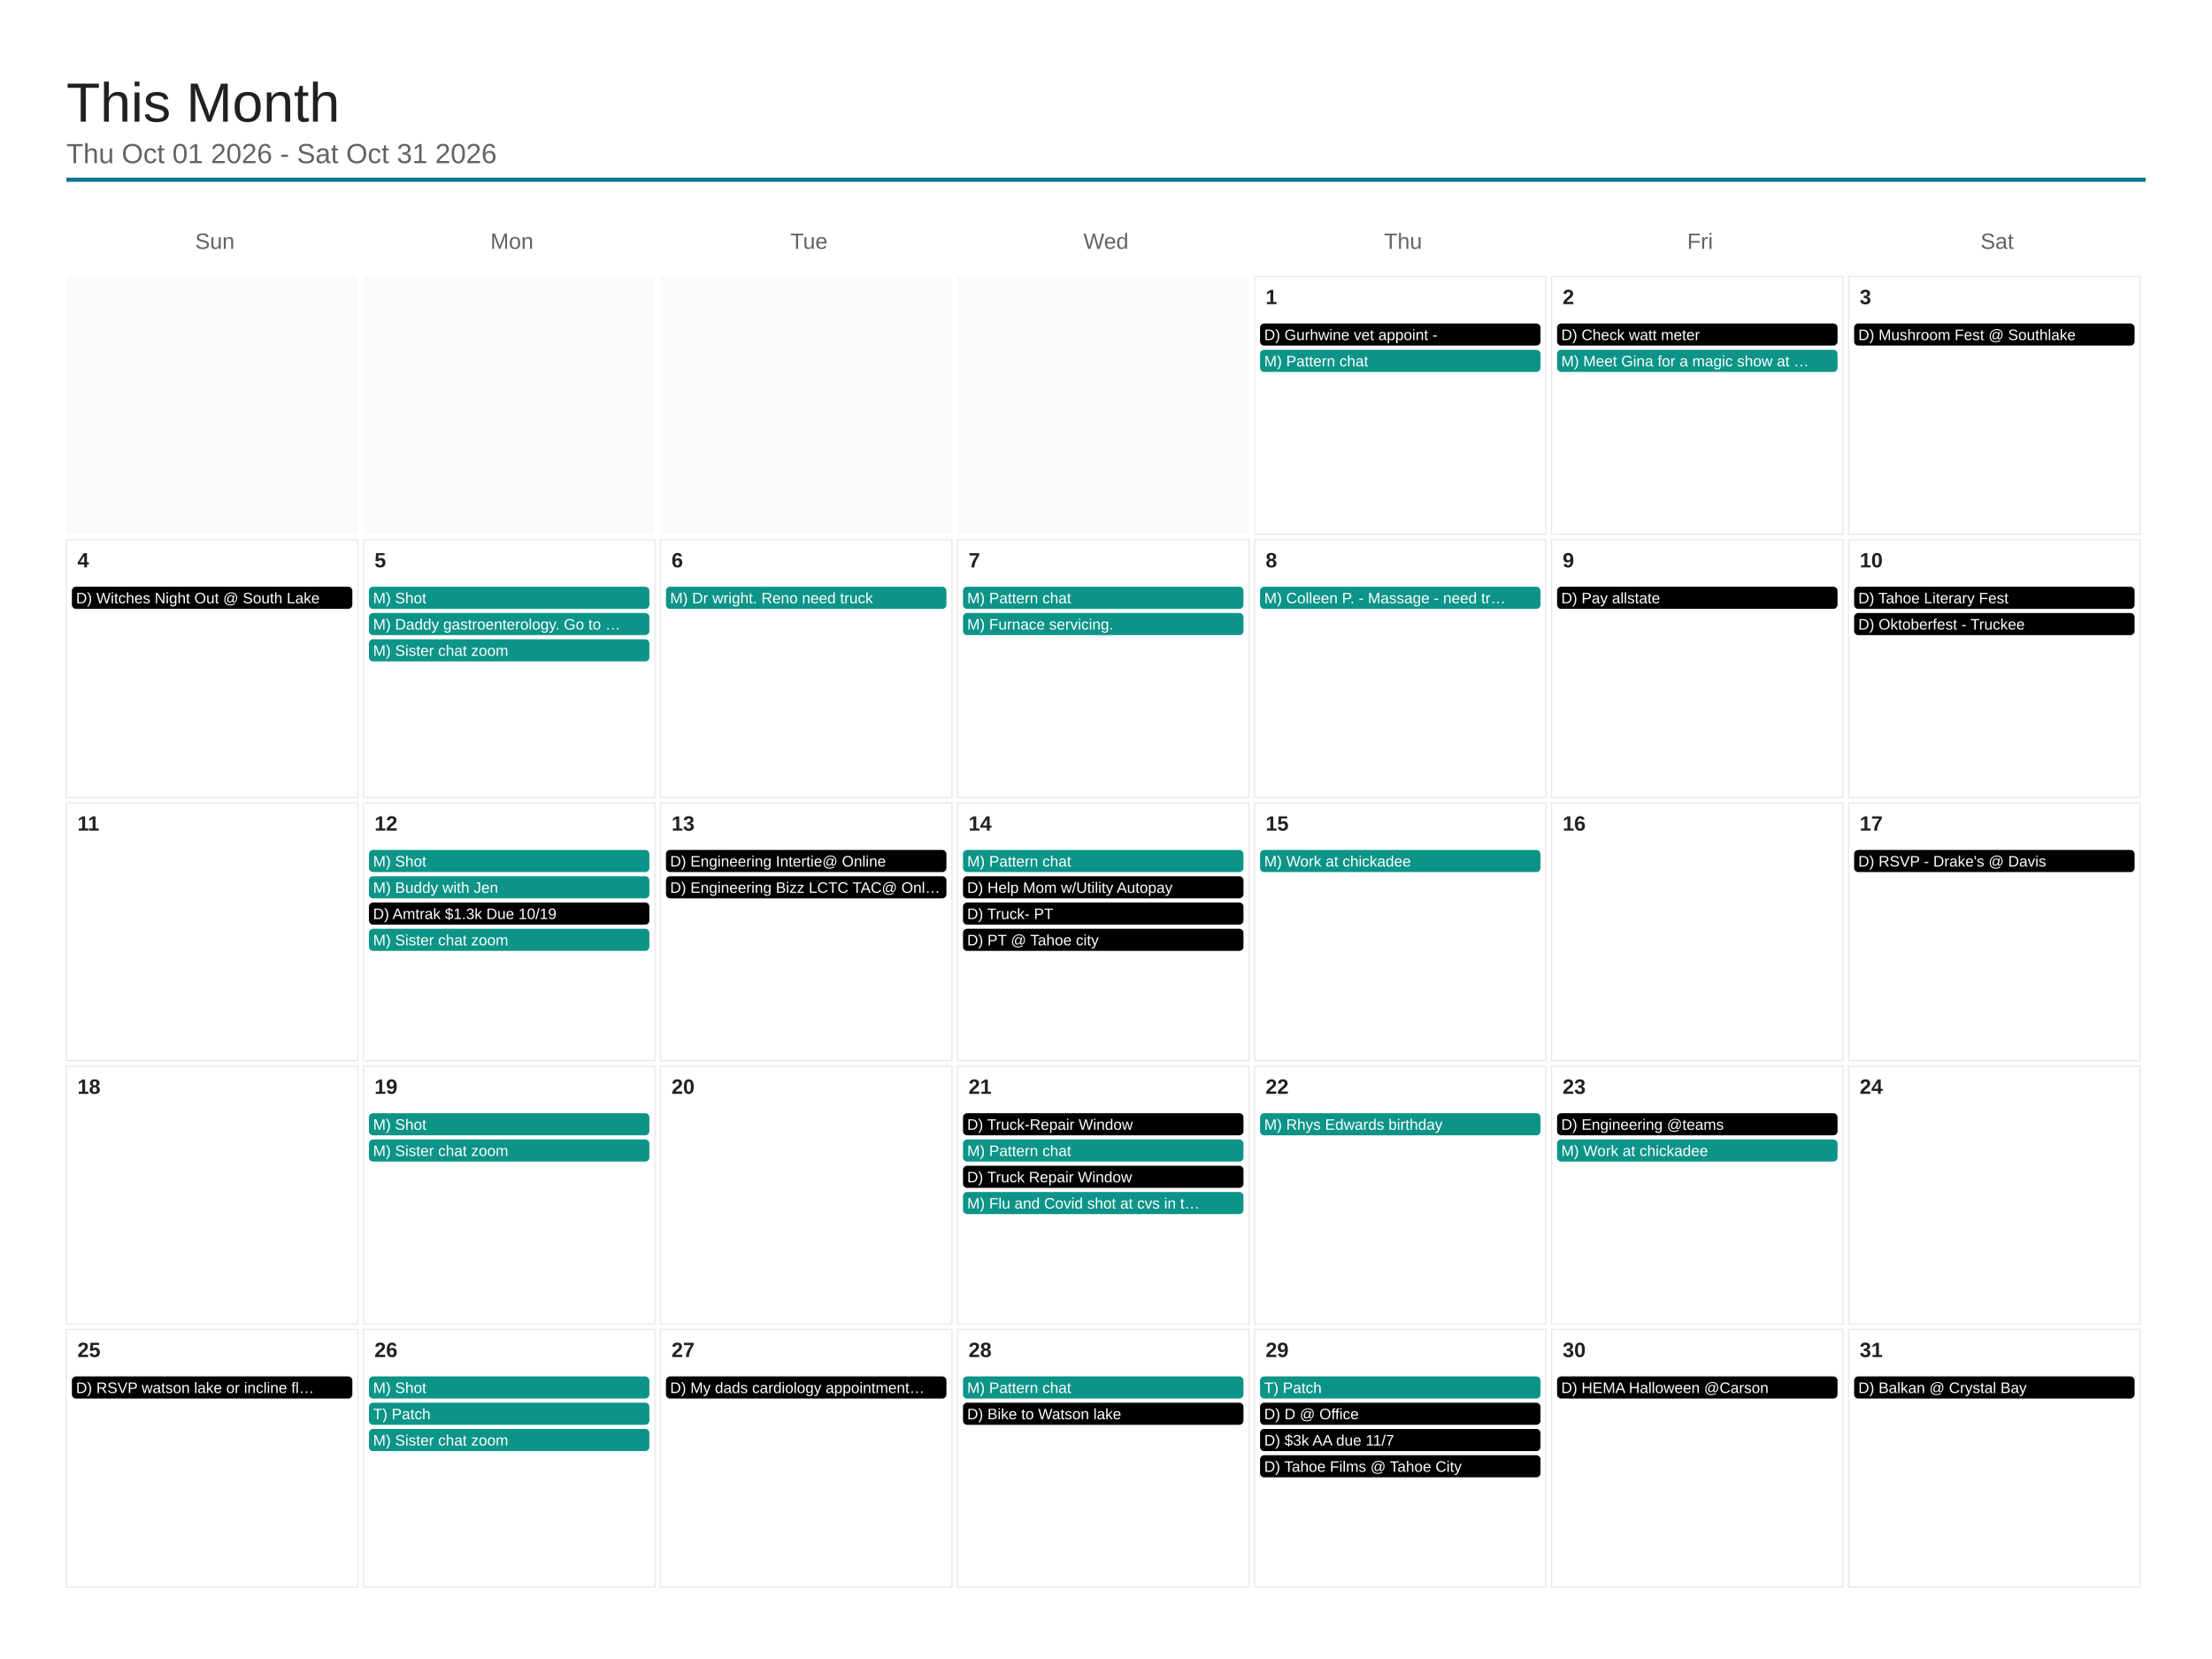
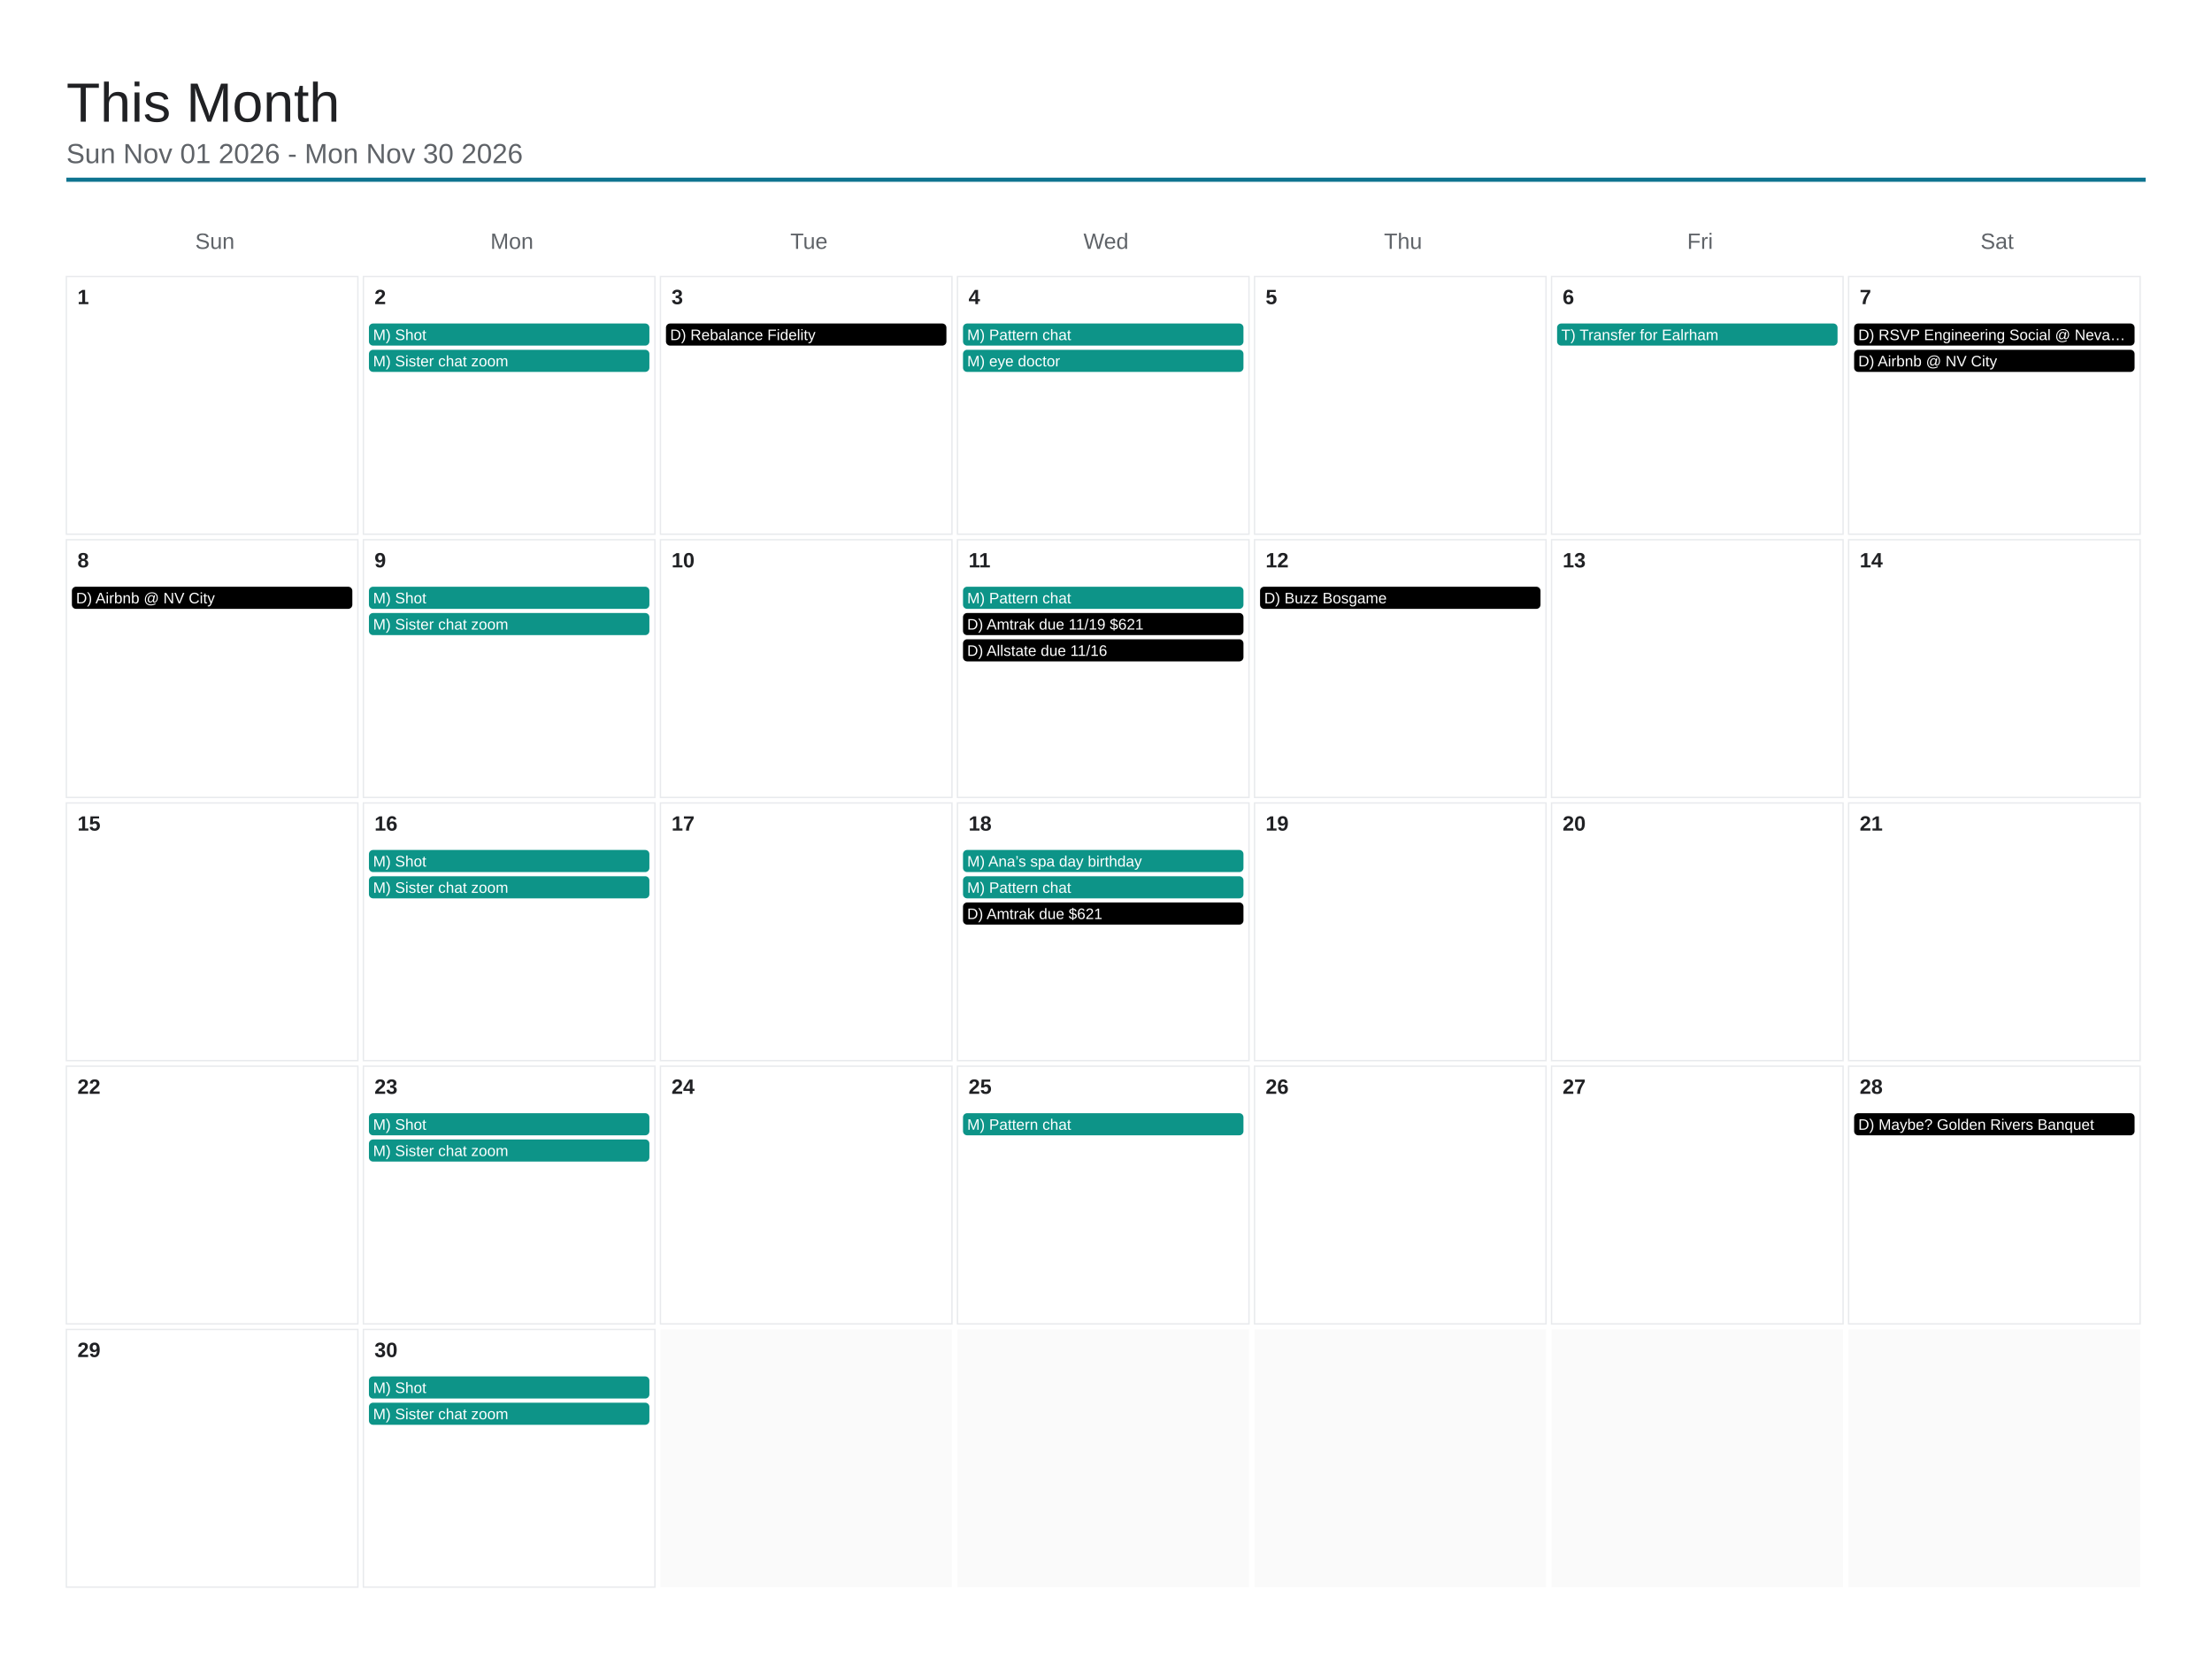
<svg xmlns="http://www.w3.org/2000/svg" viewBox="0 0 1600 1200" width="1600" height="1200">
  <rect x="0" y="0" width="1600" height="1200" fill="#ffffff" />
  <text x="48" y="88" font-family="Arial, Helvetica, sans-serif" font-size="40" font-weight="500" fill="#202124">This Month</text>
-   <text x="48" y="118" font-family="Arial, Helvetica, sans-serif" font-size="20" fill="#5f6368">Thu Oct 01 2026 - Sat Oct 31 2026</text>
+   <text x="48" y="118" font-family="Arial, Helvetica, sans-serif" font-size="20" fill="#5f6368">Sun Nov 01 2026 - Mon Nov 30 2026</text>
  <line x1="48" y1="130" x2="1552" y2="130" stroke="#0e7490" stroke-width="3" />
  <text x="155.429" y="180" font-family="Arial, Helvetica, sans-serif" font-size="16" fill="#5f6368" text-anchor="middle">Sun</text>
  <text x="370.286" y="180" font-family="Arial, Helvetica, sans-serif" font-size="16" fill="#5f6368" text-anchor="middle">Mon</text>
  <text x="585.143" y="180" font-family="Arial, Helvetica, sans-serif" font-size="16" fill="#5f6368" text-anchor="middle">Tue</text>
  <text x="800" y="180" font-family="Arial, Helvetica, sans-serif" font-size="16" fill="#5f6368" text-anchor="middle">Wed</text>
  <text x="1014.857" y="180" font-family="Arial, Helvetica, sans-serif" font-size="16" fill="#5f6368" text-anchor="middle">Thu</text>
  <text x="1229.714" y="180" font-family="Arial, Helvetica, sans-serif" font-size="16" fill="#5f6368" text-anchor="middle">Fri</text>
  <text x="1444.571" y="180" font-family="Arial, Helvetica, sans-serif" font-size="16" fill="#5f6368" text-anchor="middle">Sat</text>
-   <rect x="48" y="200" width="210.857" height="186.4" fill="#fafafa" />
-   <rect x="262.857" y="200" width="210.857" height="186.4" fill="#fafafa" />
-   <rect x="477.714" y="200" width="210.857" height="186.4" fill="#fafafa" />
-   <rect x="692.571" y="200" width="210.857" height="186.4" fill="#fafafa" />
+   <rect x="48" y="200" width="210.857" height="186.4" fill="none" stroke="#e8eaed" stroke-width="1" />
+   <text x="56" y="220" font-family="Arial, Helvetica, sans-serif" font-size="15" font-weight="600" fill="#202124">1</text>
+   <rect x="262.857" y="200" width="210.857" height="186.4" fill="none" stroke="#e8eaed" stroke-width="1" />
+   <text x="270.857" y="220" font-family="Arial, Helvetica, sans-serif" font-size="15" font-weight="600" fill="#202124">2</text>
+   <rect x="266.857" y="234" width="202.857" height="16" rx="3" fill="#0d9488" />
+   <text x="269.857" y="246" font-family="Arial, Helvetica, sans-serif" font-size="11" fill="#ffffff">M) Shot</text>
+   <rect x="266.857" y="253" width="202.857" height="16" rx="3" fill="#0d9488" />
+   <text x="269.857" y="265" font-family="Arial, Helvetica, sans-serif" font-size="11" fill="#ffffff">M) Sister chat zoom</text>
+   <rect x="477.714" y="200" width="210.857" height="186.4" fill="none" stroke="#e8eaed" stroke-width="1" />
+   <text x="485.714" y="220" font-family="Arial, Helvetica, sans-serif" font-size="15" font-weight="600" fill="#202124">3</text>
+   <rect x="481.714" y="234" width="202.857" height="16" rx="3" fill="#000000" />
+   <text x="484.714" y="246" font-family="Arial, Helvetica, sans-serif" font-size="11" fill="#ffffff">D) Rebalance Fidelity</text>
+   <rect x="692.571" y="200" width="210.857" height="186.4" fill="none" stroke="#e8eaed" stroke-width="1" />
+   <text x="700.571" y="220" font-family="Arial, Helvetica, sans-serif" font-size="15" font-weight="600" fill="#202124">4</text>
+   <rect x="696.571" y="234" width="202.857" height="16" rx="3" fill="#0d9488" />
+   <text x="699.571" y="246" font-family="Arial, Helvetica, sans-serif" font-size="11" fill="#ffffff">M) Pattern chat</text>
+   <rect x="696.571" y="253" width="202.857" height="16" rx="3" fill="#0d9488" />
+   <text x="699.571" y="265" font-family="Arial, Helvetica, sans-serif" font-size="11" fill="#ffffff">M) eye doctor</text>
  <rect x="907.429" y="200" width="210.857" height="186.4" fill="none" stroke="#e8eaed" stroke-width="1" />
-   <text x="915.429" y="220" font-family="Arial, Helvetica, sans-serif" font-size="15" font-weight="600" fill="#202124">1</text>
-   <rect x="911.429" y="234" width="202.857" height="16" rx="3" fill="#000000" />
-   <text x="914.429" y="246" font-family="Arial, Helvetica, sans-serif" font-size="11" fill="#ffffff">D) Gurhwine vet appoint -</text>
-   <rect x="911.429" y="253" width="202.857" height="16" rx="3" fill="#0d9488" />
-   <text x="914.429" y="265" font-family="Arial, Helvetica, sans-serif" font-size="11" fill="#ffffff">M) Pattern chat</text>
+   <text x="915.429" y="220" font-family="Arial, Helvetica, sans-serif" font-size="15" font-weight="600" fill="#202124">5</text>
  <rect x="1122.286" y="200" width="210.857" height="186.4" fill="none" stroke="#e8eaed" stroke-width="1" />
-   <text x="1130.286" y="220" font-family="Arial, Helvetica, sans-serif" font-size="15" font-weight="600" fill="#202124">2</text>
-   <rect x="1126.286" y="234" width="202.857" height="16" rx="3" fill="#000000" />
-   <text x="1129.286" y="246" font-family="Arial, Helvetica, sans-serif" font-size="11" fill="#ffffff">D) Check watt meter</text>
-   <rect x="1126.286" y="253" width="202.857" height="16" rx="3" fill="#0d9488" />
-   <text x="1129.286" y="265" font-family="Arial, Helvetica, sans-serif" font-size="11" fill="#ffffff">M) Meet Gina for a magic show at …</text>
+   <text x="1130.286" y="220" font-family="Arial, Helvetica, sans-serif" font-size="15" font-weight="600" fill="#202124">6</text>
+   <rect x="1126.286" y="234" width="202.857" height="16" rx="3" fill="#0d9488" />
+   <text x="1129.286" y="246" font-family="Arial, Helvetica, sans-serif" font-size="11" fill="#ffffff">T) Transfer for Ealrham</text>
  <rect x="1337.143" y="200" width="210.857" height="186.4" fill="none" stroke="#e8eaed" stroke-width="1" />
-   <text x="1345.143" y="220" font-family="Arial, Helvetica, sans-serif" font-size="15" font-weight="600" fill="#202124">3</text>
+   <text x="1345.143" y="220" font-family="Arial, Helvetica, sans-serif" font-size="15" font-weight="600" fill="#202124">7</text>
  <rect x="1341.143" y="234" width="202.857" height="16" rx="3" fill="#000000" />
-   <text x="1344.143" y="246" font-family="Arial, Helvetica, sans-serif" font-size="11" fill="#ffffff">D) Mushroom Fest @ Southlake</text>
+   <text x="1344.143" y="246" font-family="Arial, Helvetica, sans-serif" font-size="11" fill="#ffffff">D) RSVP Engineering Social @ Neva…</text>
+   <rect x="1341.143" y="253" width="202.857" height="16" rx="3" fill="#000000" />
+   <text x="1344.143" y="265" font-family="Arial, Helvetica, sans-serif" font-size="11" fill="#ffffff">D) Airbnb @ NV City</text>
  <rect x="48" y="390.4" width="210.857" height="186.4" fill="none" stroke="#e8eaed" stroke-width="1" />
-   <text x="56" y="410.4" font-family="Arial, Helvetica, sans-serif" font-size="15" font-weight="600" fill="#202124">4</text>
+   <text x="56" y="410.4" font-family="Arial, Helvetica, sans-serif" font-size="15" font-weight="600" fill="#202124">8</text>
  <rect x="52" y="424.4" width="202.857" height="16" rx="3" fill="#000000" />
-   <text x="55" y="436.4" font-family="Arial, Helvetica, sans-serif" font-size="11" fill="#ffffff">D) Witches Night Out @ South Lake</text>
+   <text x="55" y="436.4" font-family="Arial, Helvetica, sans-serif" font-size="11" fill="#ffffff">D) Airbnb @ NV City</text>
  <rect x="262.857" y="390.4" width="210.857" height="186.4" fill="none" stroke="#e8eaed" stroke-width="1" />
-   <text x="270.857" y="410.4" font-family="Arial, Helvetica, sans-serif" font-size="15" font-weight="600" fill="#202124">5</text>
+   <text x="270.857" y="410.4" font-family="Arial, Helvetica, sans-serif" font-size="15" font-weight="600" fill="#202124">9</text>
  <rect x="266.857" y="424.4" width="202.857" height="16" rx="3" fill="#0d9488" />
  <text x="269.857" y="436.4" font-family="Arial, Helvetica, sans-serif" font-size="11" fill="#ffffff">M) Shot</text>
  <rect x="266.857" y="443.4" width="202.857" height="16" rx="3" fill="#0d9488" />
-   <text x="269.857" y="455.4" font-family="Arial, Helvetica, sans-serif" font-size="11" fill="#ffffff">M) Daddy gastroenterology. Go to …</text>
-   <rect x="266.857" y="462.4" width="202.857" height="16" rx="3" fill="#0d9488" />
-   <text x="269.857" y="474.4" font-family="Arial, Helvetica, sans-serif" font-size="11" fill="#ffffff">M) Sister chat zoom</text>
+   <text x="269.857" y="455.4" font-family="Arial, Helvetica, sans-serif" font-size="11" fill="#ffffff">M) Sister chat zoom</text>
  <rect x="477.714" y="390.4" width="210.857" height="186.4" fill="none" stroke="#e8eaed" stroke-width="1" />
-   <text x="485.714" y="410.4" font-family="Arial, Helvetica, sans-serif" font-size="15" font-weight="600" fill="#202124">6</text>
-   <rect x="481.714" y="424.4" width="202.857" height="16" rx="3" fill="#0d9488" />
-   <text x="484.714" y="436.4" font-family="Arial, Helvetica, sans-serif" font-size="11" fill="#ffffff">M) Dr wright. Reno need truck</text>
+   <text x="485.714" y="410.4" font-family="Arial, Helvetica, sans-serif" font-size="15" font-weight="600" fill="#202124">10</text>
  <rect x="692.571" y="390.4" width="210.857" height="186.4" fill="none" stroke="#e8eaed" stroke-width="1" />
-   <text x="700.571" y="410.4" font-family="Arial, Helvetica, sans-serif" font-size="15" font-weight="600" fill="#202124">7</text>
+   <text x="700.571" y="410.4" font-family="Arial, Helvetica, sans-serif" font-size="15" font-weight="600" fill="#202124">11</text>
  <rect x="696.571" y="424.4" width="202.857" height="16" rx="3" fill="#0d9488" />
  <text x="699.571" y="436.4" font-family="Arial, Helvetica, sans-serif" font-size="11" fill="#ffffff">M) Pattern chat</text>
-   <rect x="696.571" y="443.4" width="202.857" height="16" rx="3" fill="#0d9488" />
-   <text x="699.571" y="455.4" font-family="Arial, Helvetica, sans-serif" font-size="11" fill="#ffffff">M) Furnace servicing.</text>
+   <rect x="696.571" y="443.4" width="202.857" height="16" rx="3" fill="#000000" />
+   <text x="699.571" y="455.4" font-family="Arial, Helvetica, sans-serif" font-size="11" fill="#ffffff">D) Amtrak due 11/19 $621</text>
+   <rect x="696.571" y="462.4" width="202.857" height="16" rx="3" fill="#000000" />
+   <text x="699.571" y="474.4" font-family="Arial, Helvetica, sans-serif" font-size="11" fill="#ffffff">D) Allstate due 11/16</text>
  <rect x="907.429" y="390.4" width="210.857" height="186.4" fill="none" stroke="#e8eaed" stroke-width="1" />
-   <text x="915.429" y="410.4" font-family="Arial, Helvetica, sans-serif" font-size="15" font-weight="600" fill="#202124">8</text>
-   <rect x="911.429" y="424.4" width="202.857" height="16" rx="3" fill="#0d9488" />
-   <text x="914.429" y="436.4" font-family="Arial, Helvetica, sans-serif" font-size="11" fill="#ffffff">M) Colleen P. - Massage - need tr…</text>
+   <text x="915.429" y="410.4" font-family="Arial, Helvetica, sans-serif" font-size="15" font-weight="600" fill="#202124">12</text>
+   <rect x="911.429" y="424.4" width="202.857" height="16" rx="3" fill="#000000" />
+   <text x="914.429" y="436.4" font-family="Arial, Helvetica, sans-serif" font-size="11" fill="#ffffff">D) Buzz Bosgame</text>
  <rect x="1122.286" y="390.4" width="210.857" height="186.4" fill="none" stroke="#e8eaed" stroke-width="1" />
-   <text x="1130.286" y="410.4" font-family="Arial, Helvetica, sans-serif" font-size="15" font-weight="600" fill="#202124">9</text>
-   <rect x="1126.286" y="424.4" width="202.857" height="16" rx="3" fill="#000000" />
-   <text x="1129.286" y="436.4" font-family="Arial, Helvetica, sans-serif" font-size="11" fill="#ffffff">D) Pay allstate</text>
+   <text x="1130.286" y="410.4" font-family="Arial, Helvetica, sans-serif" font-size="15" font-weight="600" fill="#202124">13</text>
  <rect x="1337.143" y="390.4" width="210.857" height="186.4" fill="none" stroke="#e8eaed" stroke-width="1" />
-   <text x="1345.143" y="410.4" font-family="Arial, Helvetica, sans-serif" font-size="15" font-weight="600" fill="#202124">10</text>
-   <rect x="1341.143" y="424.4" width="202.857" height="16" rx="3" fill="#000000" />
-   <text x="1344.143" y="436.4" font-family="Arial, Helvetica, sans-serif" font-size="11" fill="#ffffff">D) Tahoe Literary Fest</text>
-   <rect x="1341.143" y="443.4" width="202.857" height="16" rx="3" fill="#000000" />
-   <text x="1344.143" y="455.4" font-family="Arial, Helvetica, sans-serif" font-size="11" fill="#ffffff">D) Oktoberfest - Truckee</text>
+   <text x="1345.143" y="410.4" font-family="Arial, Helvetica, sans-serif" font-size="15" font-weight="600" fill="#202124">14</text>
  <rect x="48" y="580.8" width="210.857" height="186.4" fill="none" stroke="#e8eaed" stroke-width="1" />
-   <text x="56" y="600.8" font-family="Arial, Helvetica, sans-serif" font-size="15" font-weight="600" fill="#202124">11</text>
+   <text x="56" y="600.8" font-family="Arial, Helvetica, sans-serif" font-size="15" font-weight="600" fill="#202124">15</text>
  <rect x="262.857" y="580.8" width="210.857" height="186.4" fill="none" stroke="#e8eaed" stroke-width="1" />
-   <text x="270.857" y="600.8" font-family="Arial, Helvetica, sans-serif" font-size="15" font-weight="600" fill="#202124">12</text>
+   <text x="270.857" y="600.8" font-family="Arial, Helvetica, sans-serif" font-size="15" font-weight="600" fill="#202124">16</text>
  <rect x="266.857" y="614.8" width="202.857" height="16" rx="3" fill="#0d9488" />
  <text x="269.857" y="626.8" font-family="Arial, Helvetica, sans-serif" font-size="11" fill="#ffffff">M) Shot</text>
  <rect x="266.857" y="633.8" width="202.857" height="16" rx="3" fill="#0d9488" />
-   <text x="269.857" y="645.8" font-family="Arial, Helvetica, sans-serif" font-size="11" fill="#ffffff">M) Buddy with Jen</text>
-   <rect x="266.857" y="652.8" width="202.857" height="16" rx="3" fill="#000000" />
-   <text x="269.857" y="664.8" font-family="Arial, Helvetica, sans-serif" font-size="11" fill="#ffffff">D) Amtrak $1.3k Due 10/19</text>
-   <rect x="266.857" y="671.8" width="202.857" height="16" rx="3" fill="#0d9488" />
-   <text x="269.857" y="683.8" font-family="Arial, Helvetica, sans-serif" font-size="11" fill="#ffffff">M) Sister chat zoom</text>
+   <text x="269.857" y="645.8" font-family="Arial, Helvetica, sans-serif" font-size="11" fill="#ffffff">M) Sister chat zoom</text>
  <rect x="477.714" y="580.8" width="210.857" height="186.4" fill="none" stroke="#e8eaed" stroke-width="1" />
-   <text x="485.714" y="600.8" font-family="Arial, Helvetica, sans-serif" font-size="15" font-weight="600" fill="#202124">13</text>
-   <rect x="481.714" y="614.8" width="202.857" height="16" rx="3" fill="#000000" />
-   <text x="484.714" y="626.8" font-family="Arial, Helvetica, sans-serif" font-size="11" fill="#ffffff">D) Engineering Intertie@ Online</text>
-   <rect x="481.714" y="633.8" width="202.857" height="16" rx="3" fill="#000000" />
-   <text x="484.714" y="645.8" font-family="Arial, Helvetica, sans-serif" font-size="11" fill="#ffffff">D) Engineering Bizz LCTC TAC@ Onl…</text>
+   <text x="485.714" y="600.8" font-family="Arial, Helvetica, sans-serif" font-size="15" font-weight="600" fill="#202124">17</text>
  <rect x="692.571" y="580.8" width="210.857" height="186.4" fill="none" stroke="#e8eaed" stroke-width="1" />
-   <text x="700.571" y="600.8" font-family="Arial, Helvetica, sans-serif" font-size="15" font-weight="600" fill="#202124">14</text>
+   <text x="700.571" y="600.8" font-family="Arial, Helvetica, sans-serif" font-size="15" font-weight="600" fill="#202124">18</text>
  <rect x="696.571" y="614.8" width="202.857" height="16" rx="3" fill="#0d9488" />
-   <text x="699.571" y="626.8" font-family="Arial, Helvetica, sans-serif" font-size="11" fill="#ffffff">M) Pattern chat</text>
-   <rect x="696.571" y="633.8" width="202.857" height="16" rx="3" fill="#000000" />
-   <text x="699.571" y="645.8" font-family="Arial, Helvetica, sans-serif" font-size="11" fill="#ffffff">D) Help Mom w/Utility Autopay</text>
+   <text x="699.571" y="626.8" font-family="Arial, Helvetica, sans-serif" font-size="11" fill="#ffffff">M) Ana’s spa day birthday</text>
+   <rect x="696.571" y="633.8" width="202.857" height="16" rx="3" fill="#0d9488" />
+   <text x="699.571" y="645.8" font-family="Arial, Helvetica, sans-serif" font-size="11" fill="#ffffff">M) Pattern chat</text>
  <rect x="696.571" y="652.8" width="202.857" height="16" rx="3" fill="#000000" />
-   <text x="699.571" y="664.8" font-family="Arial, Helvetica, sans-serif" font-size="11" fill="#ffffff">D) Truck- PT</text>
-   <rect x="696.571" y="671.8" width="202.857" height="16" rx="3" fill="#000000" />
-   <text x="699.571" y="683.8" font-family="Arial, Helvetica, sans-serif" font-size="11" fill="#ffffff">D) PT @ Tahoe city</text>
+   <text x="699.571" y="664.8" font-family="Arial, Helvetica, sans-serif" font-size="11" fill="#ffffff">D) Amtrak due $621</text>
  <rect x="907.429" y="580.8" width="210.857" height="186.4" fill="none" stroke="#e8eaed" stroke-width="1" />
-   <text x="915.429" y="600.8" font-family="Arial, Helvetica, sans-serif" font-size="15" font-weight="600" fill="#202124">15</text>
-   <rect x="911.429" y="614.8" width="202.857" height="16" rx="3" fill="#0d9488" />
-   <text x="914.429" y="626.8" font-family="Arial, Helvetica, sans-serif" font-size="11" fill="#ffffff">M) Work at chickadee</text>
+   <text x="915.429" y="600.8" font-family="Arial, Helvetica, sans-serif" font-size="15" font-weight="600" fill="#202124">19</text>
  <rect x="1122.286" y="580.8" width="210.857" height="186.4" fill="none" stroke="#e8eaed" stroke-width="1" />
-   <text x="1130.286" y="600.8" font-family="Arial, Helvetica, sans-serif" font-size="15" font-weight="600" fill="#202124">16</text>
+   <text x="1130.286" y="600.8" font-family="Arial, Helvetica, sans-serif" font-size="15" font-weight="600" fill="#202124">20</text>
  <rect x="1337.143" y="580.8" width="210.857" height="186.4" fill="none" stroke="#e8eaed" stroke-width="1" />
-   <text x="1345.143" y="600.8" font-family="Arial, Helvetica, sans-serif" font-size="15" font-weight="600" fill="#202124">17</text>
-   <rect x="1341.143" y="614.8" width="202.857" height="16" rx="3" fill="#000000" />
-   <text x="1344.143" y="626.8" font-family="Arial, Helvetica, sans-serif" font-size="11" fill="#ffffff">D) RSVP - Drake's @ Davis</text>
+   <text x="1345.143" y="600.8" font-family="Arial, Helvetica, sans-serif" font-size="15" font-weight="600" fill="#202124">21</text>
  <rect x="48" y="771.2" width="210.857" height="186.4" fill="none" stroke="#e8eaed" stroke-width="1" />
-   <text x="56" y="791.2" font-family="Arial, Helvetica, sans-serif" font-size="15" font-weight="600" fill="#202124">18</text>
+   <text x="56" y="791.2" font-family="Arial, Helvetica, sans-serif" font-size="15" font-weight="600" fill="#202124">22</text>
  <rect x="262.857" y="771.2" width="210.857" height="186.4" fill="none" stroke="#e8eaed" stroke-width="1" />
-   <text x="270.857" y="791.2" font-family="Arial, Helvetica, sans-serif" font-size="15" font-weight="600" fill="#202124">19</text>
+   <text x="270.857" y="791.2" font-family="Arial, Helvetica, sans-serif" font-size="15" font-weight="600" fill="#202124">23</text>
  <rect x="266.857" y="805.2" width="202.857" height="16" rx="3" fill="#0d9488" />
  <text x="269.857" y="817.2" font-family="Arial, Helvetica, sans-serif" font-size="11" fill="#ffffff">M) Shot</text>
  <rect x="266.857" y="824.2" width="202.857" height="16" rx="3" fill="#0d9488" />
  <text x="269.857" y="836.2" font-family="Arial, Helvetica, sans-serif" font-size="11" fill="#ffffff">M) Sister chat zoom</text>
  <rect x="477.714" y="771.2" width="210.857" height="186.4" fill="none" stroke="#e8eaed" stroke-width="1" />
-   <text x="485.714" y="791.2" font-family="Arial, Helvetica, sans-serif" font-size="15" font-weight="600" fill="#202124">20</text>
+   <text x="485.714" y="791.2" font-family="Arial, Helvetica, sans-serif" font-size="15" font-weight="600" fill="#202124">24</text>
  <rect x="692.571" y="771.2" width="210.857" height="186.4" fill="none" stroke="#e8eaed" stroke-width="1" />
-   <text x="700.571" y="791.2" font-family="Arial, Helvetica, sans-serif" font-size="15" font-weight="600" fill="#202124">21</text>
-   <rect x="696.571" y="805.2" width="202.857" height="16" rx="3" fill="#000000" />
-   <text x="699.571" y="817.2" font-family="Arial, Helvetica, sans-serif" font-size="11" fill="#ffffff">D) Truck-Repair Window</text>
-   <rect x="696.571" y="824.2" width="202.857" height="16" rx="3" fill="#0d9488" />
-   <text x="699.571" y="836.2" font-family="Arial, Helvetica, sans-serif" font-size="11" fill="#ffffff">M) Pattern chat</text>
-   <rect x="696.571" y="843.2" width="202.857" height="16" rx="3" fill="#000000" />
-   <text x="699.571" y="855.2" font-family="Arial, Helvetica, sans-serif" font-size="11" fill="#ffffff">D) Truck Repair Window</text>
-   <rect x="696.571" y="862.2" width="202.857" height="16" rx="3" fill="#0d9488" />
-   <text x="699.571" y="874.2" font-family="Arial, Helvetica, sans-serif" font-size="11" fill="#ffffff">M) Flu and Covid shot at cvs in t…</text>
+   <text x="700.571" y="791.2" font-family="Arial, Helvetica, sans-serif" font-size="15" font-weight="600" fill="#202124">25</text>
+   <rect x="696.571" y="805.2" width="202.857" height="16" rx="3" fill="#0d9488" />
+   <text x="699.571" y="817.2" font-family="Arial, Helvetica, sans-serif" font-size="11" fill="#ffffff">M) Pattern chat</text>
  <rect x="907.429" y="771.2" width="210.857" height="186.4" fill="none" stroke="#e8eaed" stroke-width="1" />
-   <text x="915.429" y="791.2" font-family="Arial, Helvetica, sans-serif" font-size="15" font-weight="600" fill="#202124">22</text>
-   <rect x="911.429" y="805.2" width="202.857" height="16" rx="3" fill="#0d9488" />
-   <text x="914.429" y="817.2" font-family="Arial, Helvetica, sans-serif" font-size="11" fill="#ffffff">M) Rhys Edwards birthday</text>
+   <text x="915.429" y="791.2" font-family="Arial, Helvetica, sans-serif" font-size="15" font-weight="600" fill="#202124">26</text>
  <rect x="1122.286" y="771.2" width="210.857" height="186.4" fill="none" stroke="#e8eaed" stroke-width="1" />
-   <text x="1130.286" y="791.2" font-family="Arial, Helvetica, sans-serif" font-size="15" font-weight="600" fill="#202124">23</text>
-   <rect x="1126.286" y="805.2" width="202.857" height="16" rx="3" fill="#000000" />
-   <text x="1129.286" y="817.2" font-family="Arial, Helvetica, sans-serif" font-size="11" fill="#ffffff">D) Engineering @teams</text>
-   <rect x="1126.286" y="824.2" width="202.857" height="16" rx="3" fill="#0d9488" />
-   <text x="1129.286" y="836.2" font-family="Arial, Helvetica, sans-serif" font-size="11" fill="#ffffff">M) Work at chickadee</text>
+   <text x="1130.286" y="791.2" font-family="Arial, Helvetica, sans-serif" font-size="15" font-weight="600" fill="#202124">27</text>
  <rect x="1337.143" y="771.2" width="210.857" height="186.4" fill="none" stroke="#e8eaed" stroke-width="1" />
-   <text x="1345.143" y="791.2" font-family="Arial, Helvetica, sans-serif" font-size="15" font-weight="600" fill="#202124">24</text>
+   <text x="1345.143" y="791.2" font-family="Arial, Helvetica, sans-serif" font-size="15" font-weight="600" fill="#202124">28</text>
+   <rect x="1341.143" y="805.2" width="202.857" height="16" rx="3" fill="#000000" />
+   <text x="1344.143" y="817.2" font-family="Arial, Helvetica, sans-serif" font-size="11" fill="#ffffff">D) Maybe? Golden Rivers Banquet</text>
  <rect x="48" y="961.6" width="210.857" height="186.4" fill="none" stroke="#e8eaed" stroke-width="1" />
-   <text x="56" y="981.6" font-family="Arial, Helvetica, sans-serif" font-size="15" font-weight="600" fill="#202124">25</text>
-   <rect x="52" y="995.6" width="202.857" height="16" rx="3" fill="#000000" />
-   <text x="55" y="1007.6" font-family="Arial, Helvetica, sans-serif" font-size="11" fill="#ffffff">D) RSVP watson lake or incline fl…</text>
+   <text x="56" y="981.6" font-family="Arial, Helvetica, sans-serif" font-size="15" font-weight="600" fill="#202124">29</text>
  <rect x="262.857" y="961.6" width="210.857" height="186.4" fill="none" stroke="#e8eaed" stroke-width="1" />
-   <text x="270.857" y="981.6" font-family="Arial, Helvetica, sans-serif" font-size="15" font-weight="600" fill="#202124">26</text>
+   <text x="270.857" y="981.6" font-family="Arial, Helvetica, sans-serif" font-size="15" font-weight="600" fill="#202124">30</text>
  <rect x="266.857" y="995.6" width="202.857" height="16" rx="3" fill="#0d9488" />
  <text x="269.857" y="1007.6" font-family="Arial, Helvetica, sans-serif" font-size="11" fill="#ffffff">M) Shot</text>
  <rect x="266.857" y="1014.6" width="202.857" height="16" rx="3" fill="#0d9488" />
-   <text x="269.857" y="1026.6" font-family="Arial, Helvetica, sans-serif" font-size="11" fill="#ffffff">T) Patch</text>
-   <rect x="266.857" y="1033.6" width="202.857" height="16" rx="3" fill="#0d9488" />
-   <text x="269.857" y="1045.6" font-family="Arial, Helvetica, sans-serif" font-size="11" fill="#ffffff">M) Sister chat zoom</text>
-   <rect x="477.714" y="961.6" width="210.857" height="186.4" fill="none" stroke="#e8eaed" stroke-width="1" />
-   <text x="485.714" y="981.6" font-family="Arial, Helvetica, sans-serif" font-size="15" font-weight="600" fill="#202124">27</text>
-   <rect x="481.714" y="995.6" width="202.857" height="16" rx="3" fill="#000000" />
-   <text x="484.714" y="1007.6" font-family="Arial, Helvetica, sans-serif" font-size="11" fill="#ffffff">D) My dads cardiology appointment…</text>
-   <rect x="692.571" y="961.6" width="210.857" height="186.4" fill="none" stroke="#e8eaed" stroke-width="1" />
-   <text x="700.571" y="981.6" font-family="Arial, Helvetica, sans-serif" font-size="15" font-weight="600" fill="#202124">28</text>
-   <rect x="696.571" y="995.6" width="202.857" height="16" rx="3" fill="#0d9488" />
-   <text x="699.571" y="1007.6" font-family="Arial, Helvetica, sans-serif" font-size="11" fill="#ffffff">M) Pattern chat</text>
-   <rect x="696.571" y="1014.6" width="202.857" height="16" rx="3" fill="#000000" />
-   <text x="699.571" y="1026.6" font-family="Arial, Helvetica, sans-serif" font-size="11" fill="#ffffff">D) Bike to Watson lake</text>
-   <rect x="907.429" y="961.6" width="210.857" height="186.4" fill="none" stroke="#e8eaed" stroke-width="1" />
-   <text x="915.429" y="981.6" font-family="Arial, Helvetica, sans-serif" font-size="15" font-weight="600" fill="#202124">29</text>
-   <rect x="911.429" y="995.6" width="202.857" height="16" rx="3" fill="#0d9488" />
-   <text x="914.429" y="1007.6" font-family="Arial, Helvetica, sans-serif" font-size="11" fill="#ffffff">T) Patch</text>
-   <rect x="911.429" y="1014.6" width="202.857" height="16" rx="3" fill="#000000" />
-   <text x="914.429" y="1026.6" font-family="Arial, Helvetica, sans-serif" font-size="11" fill="#ffffff">D) D @ Office</text>
-   <rect x="911.429" y="1033.6" width="202.857" height="16" rx="3" fill="#000000" />
-   <text x="914.429" y="1045.6" font-family="Arial, Helvetica, sans-serif" font-size="11" fill="#ffffff">D) $3k AA due 11/7</text>
-   <rect x="911.429" y="1052.6" width="202.857" height="16" rx="3" fill="#000000" />
-   <text x="914.429" y="1064.6" font-family="Arial, Helvetica, sans-serif" font-size="11" fill="#ffffff">D) Tahoe Films @ Tahoe City</text>
-   <rect x="1122.286" y="961.6" width="210.857" height="186.4" fill="none" stroke="#e8eaed" stroke-width="1" />
-   <text x="1130.286" y="981.6" font-family="Arial, Helvetica, sans-serif" font-size="15" font-weight="600" fill="#202124">30</text>
-   <rect x="1126.286" y="995.6" width="202.857" height="16" rx="3" fill="#000000" />
-   <text x="1129.286" y="1007.6" font-family="Arial, Helvetica, sans-serif" font-size="11" fill="#ffffff">D) HEMA Halloween @Carson</text>
-   <rect x="1337.143" y="961.6" width="210.857" height="186.4" fill="none" stroke="#e8eaed" stroke-width="1" />
-   <text x="1345.143" y="981.6" font-family="Arial, Helvetica, sans-serif" font-size="15" font-weight="600" fill="#202124">31</text>
-   <rect x="1341.143" y="995.6" width="202.857" height="16" rx="3" fill="#000000" />
-   <text x="1344.143" y="1007.6" font-family="Arial, Helvetica, sans-serif" font-size="11" fill="#ffffff">D) Balkan @ Crystal Bay</text>
+   <text x="269.857" y="1026.6" font-family="Arial, Helvetica, sans-serif" font-size="11" fill="#ffffff">M) Sister chat zoom</text>
+   <rect x="477.714" y="961.6" width="210.857" height="186.4" fill="#fafafa" />
+   <rect x="692.571" y="961.6" width="210.857" height="186.4" fill="#fafafa" />
+   <rect x="907.429" y="961.6" width="210.857" height="186.4" fill="#fafafa" />
+   <rect x="1122.286" y="961.6" width="210.857" height="186.4" fill="#fafafa" />
+   <rect x="1337.143" y="961.6" width="210.857" height="186.4" fill="#fafafa" />
</svg>
